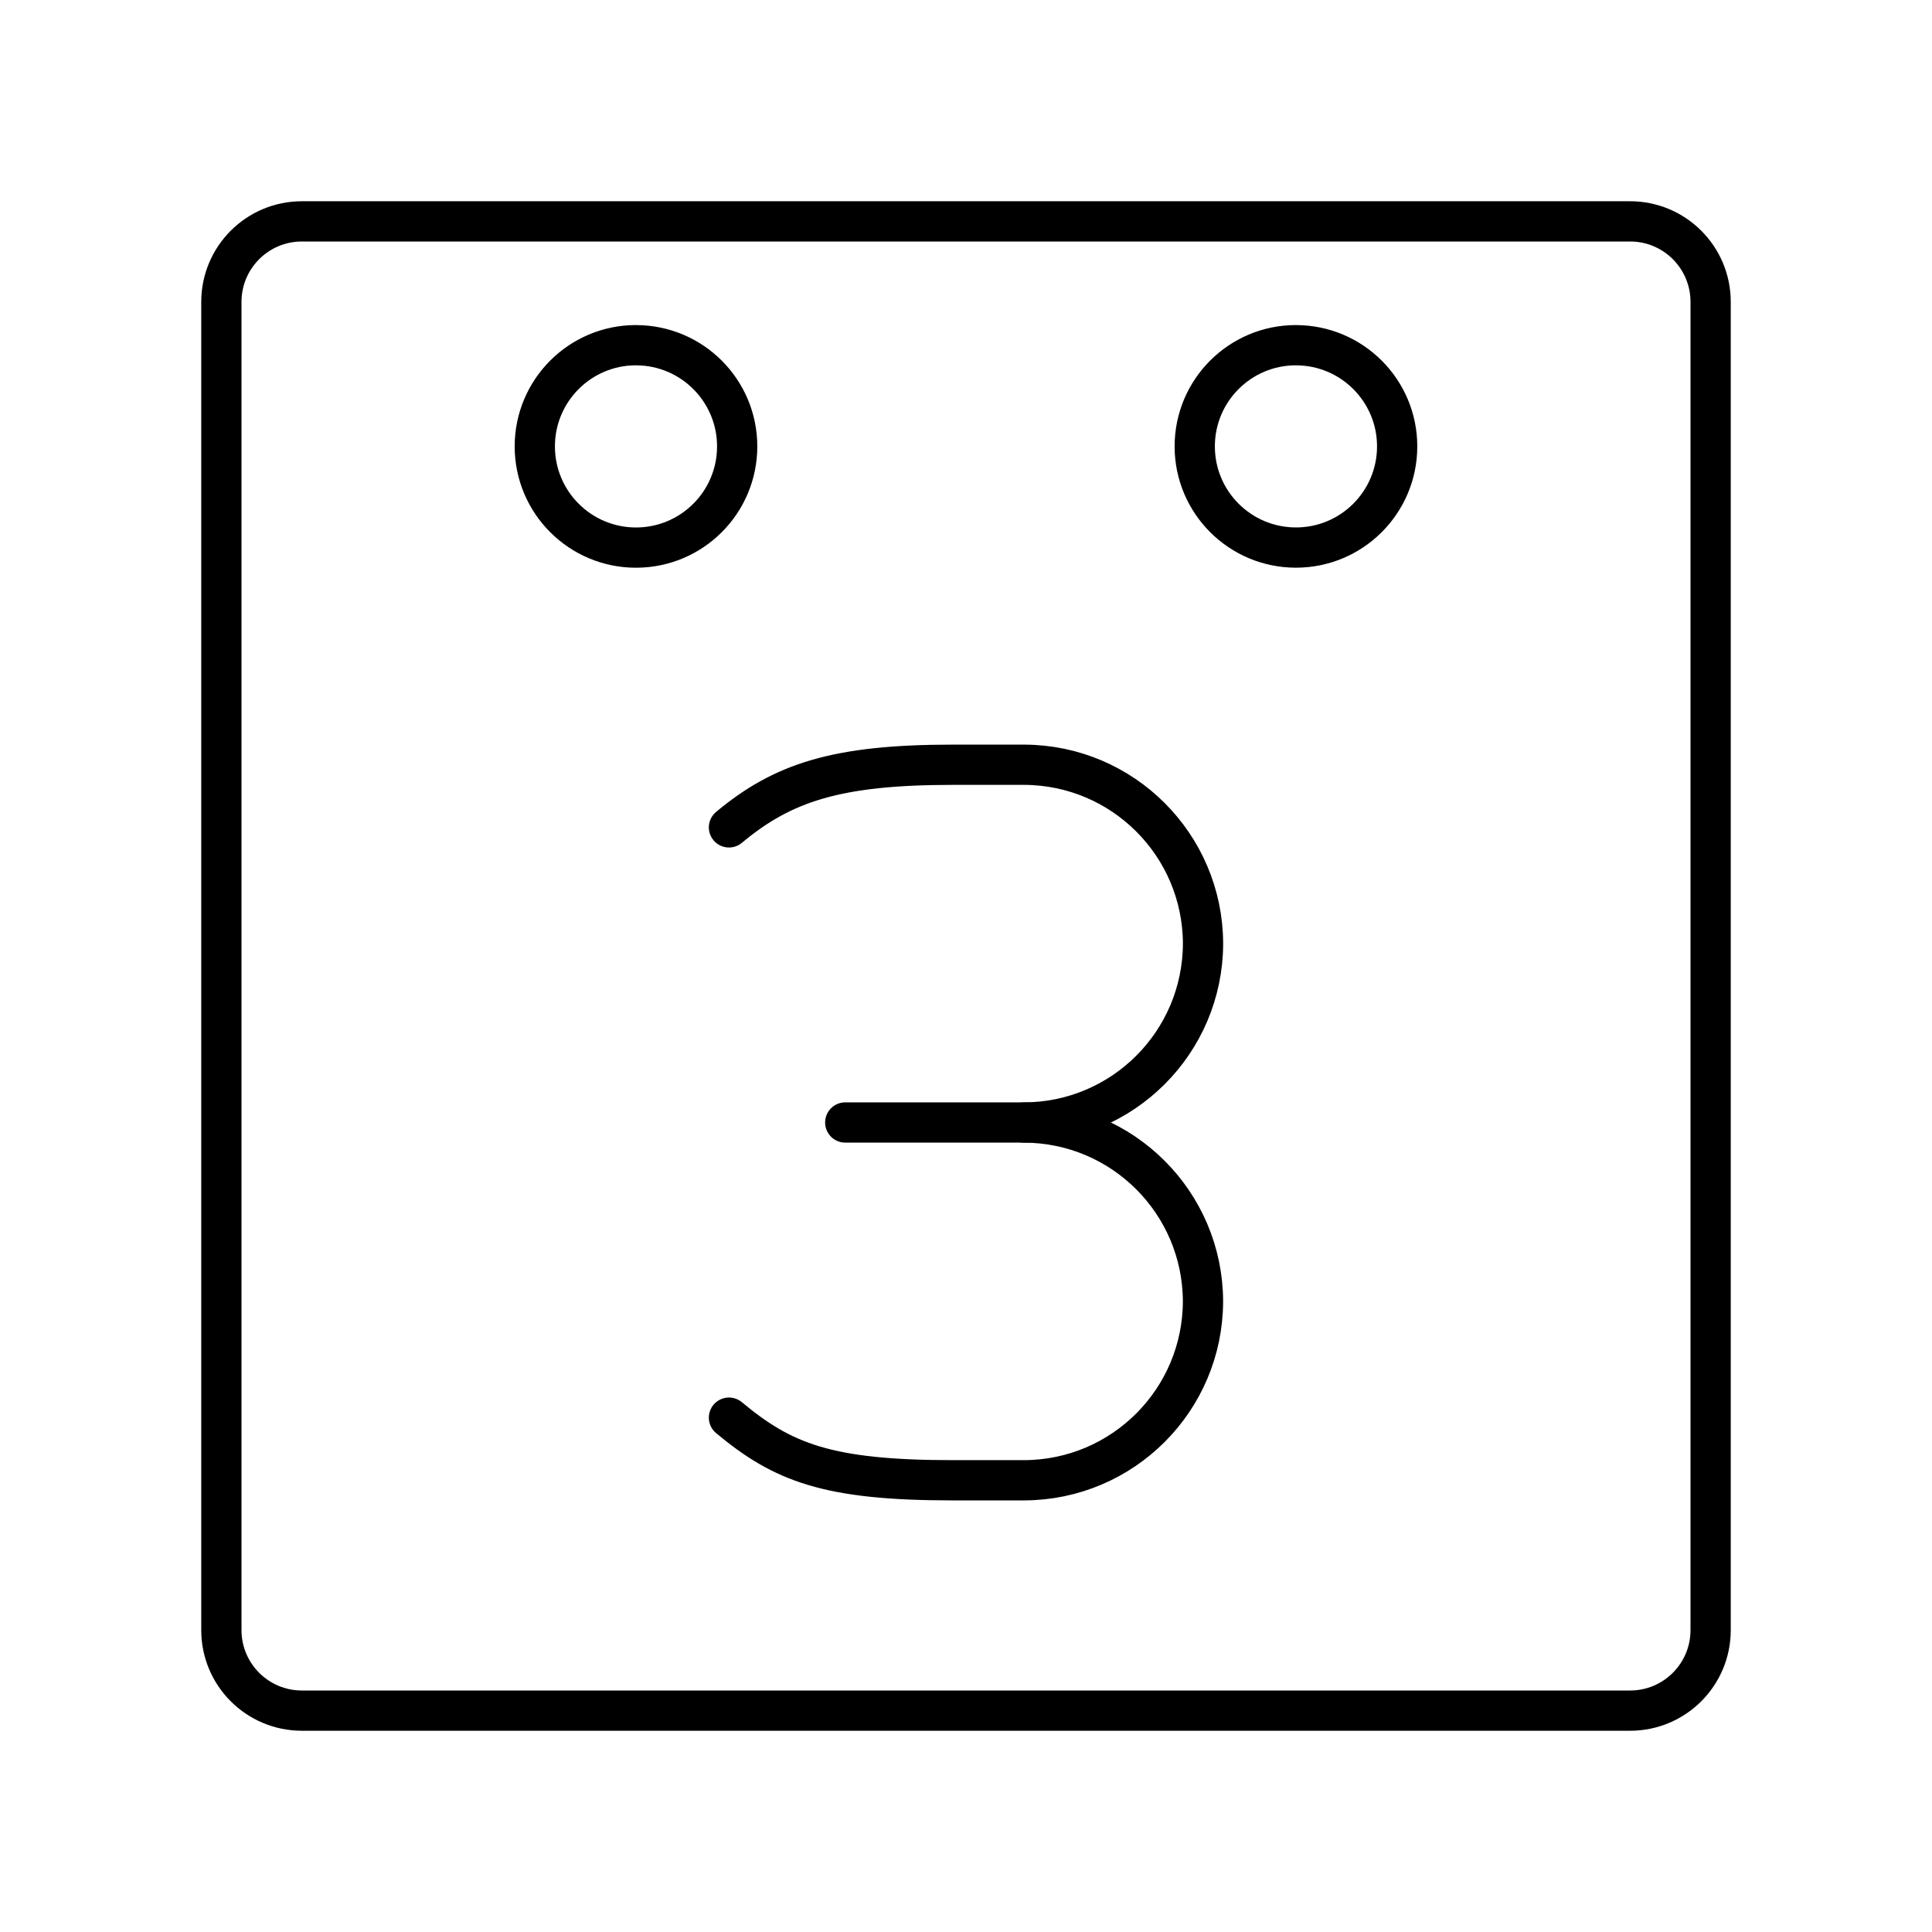
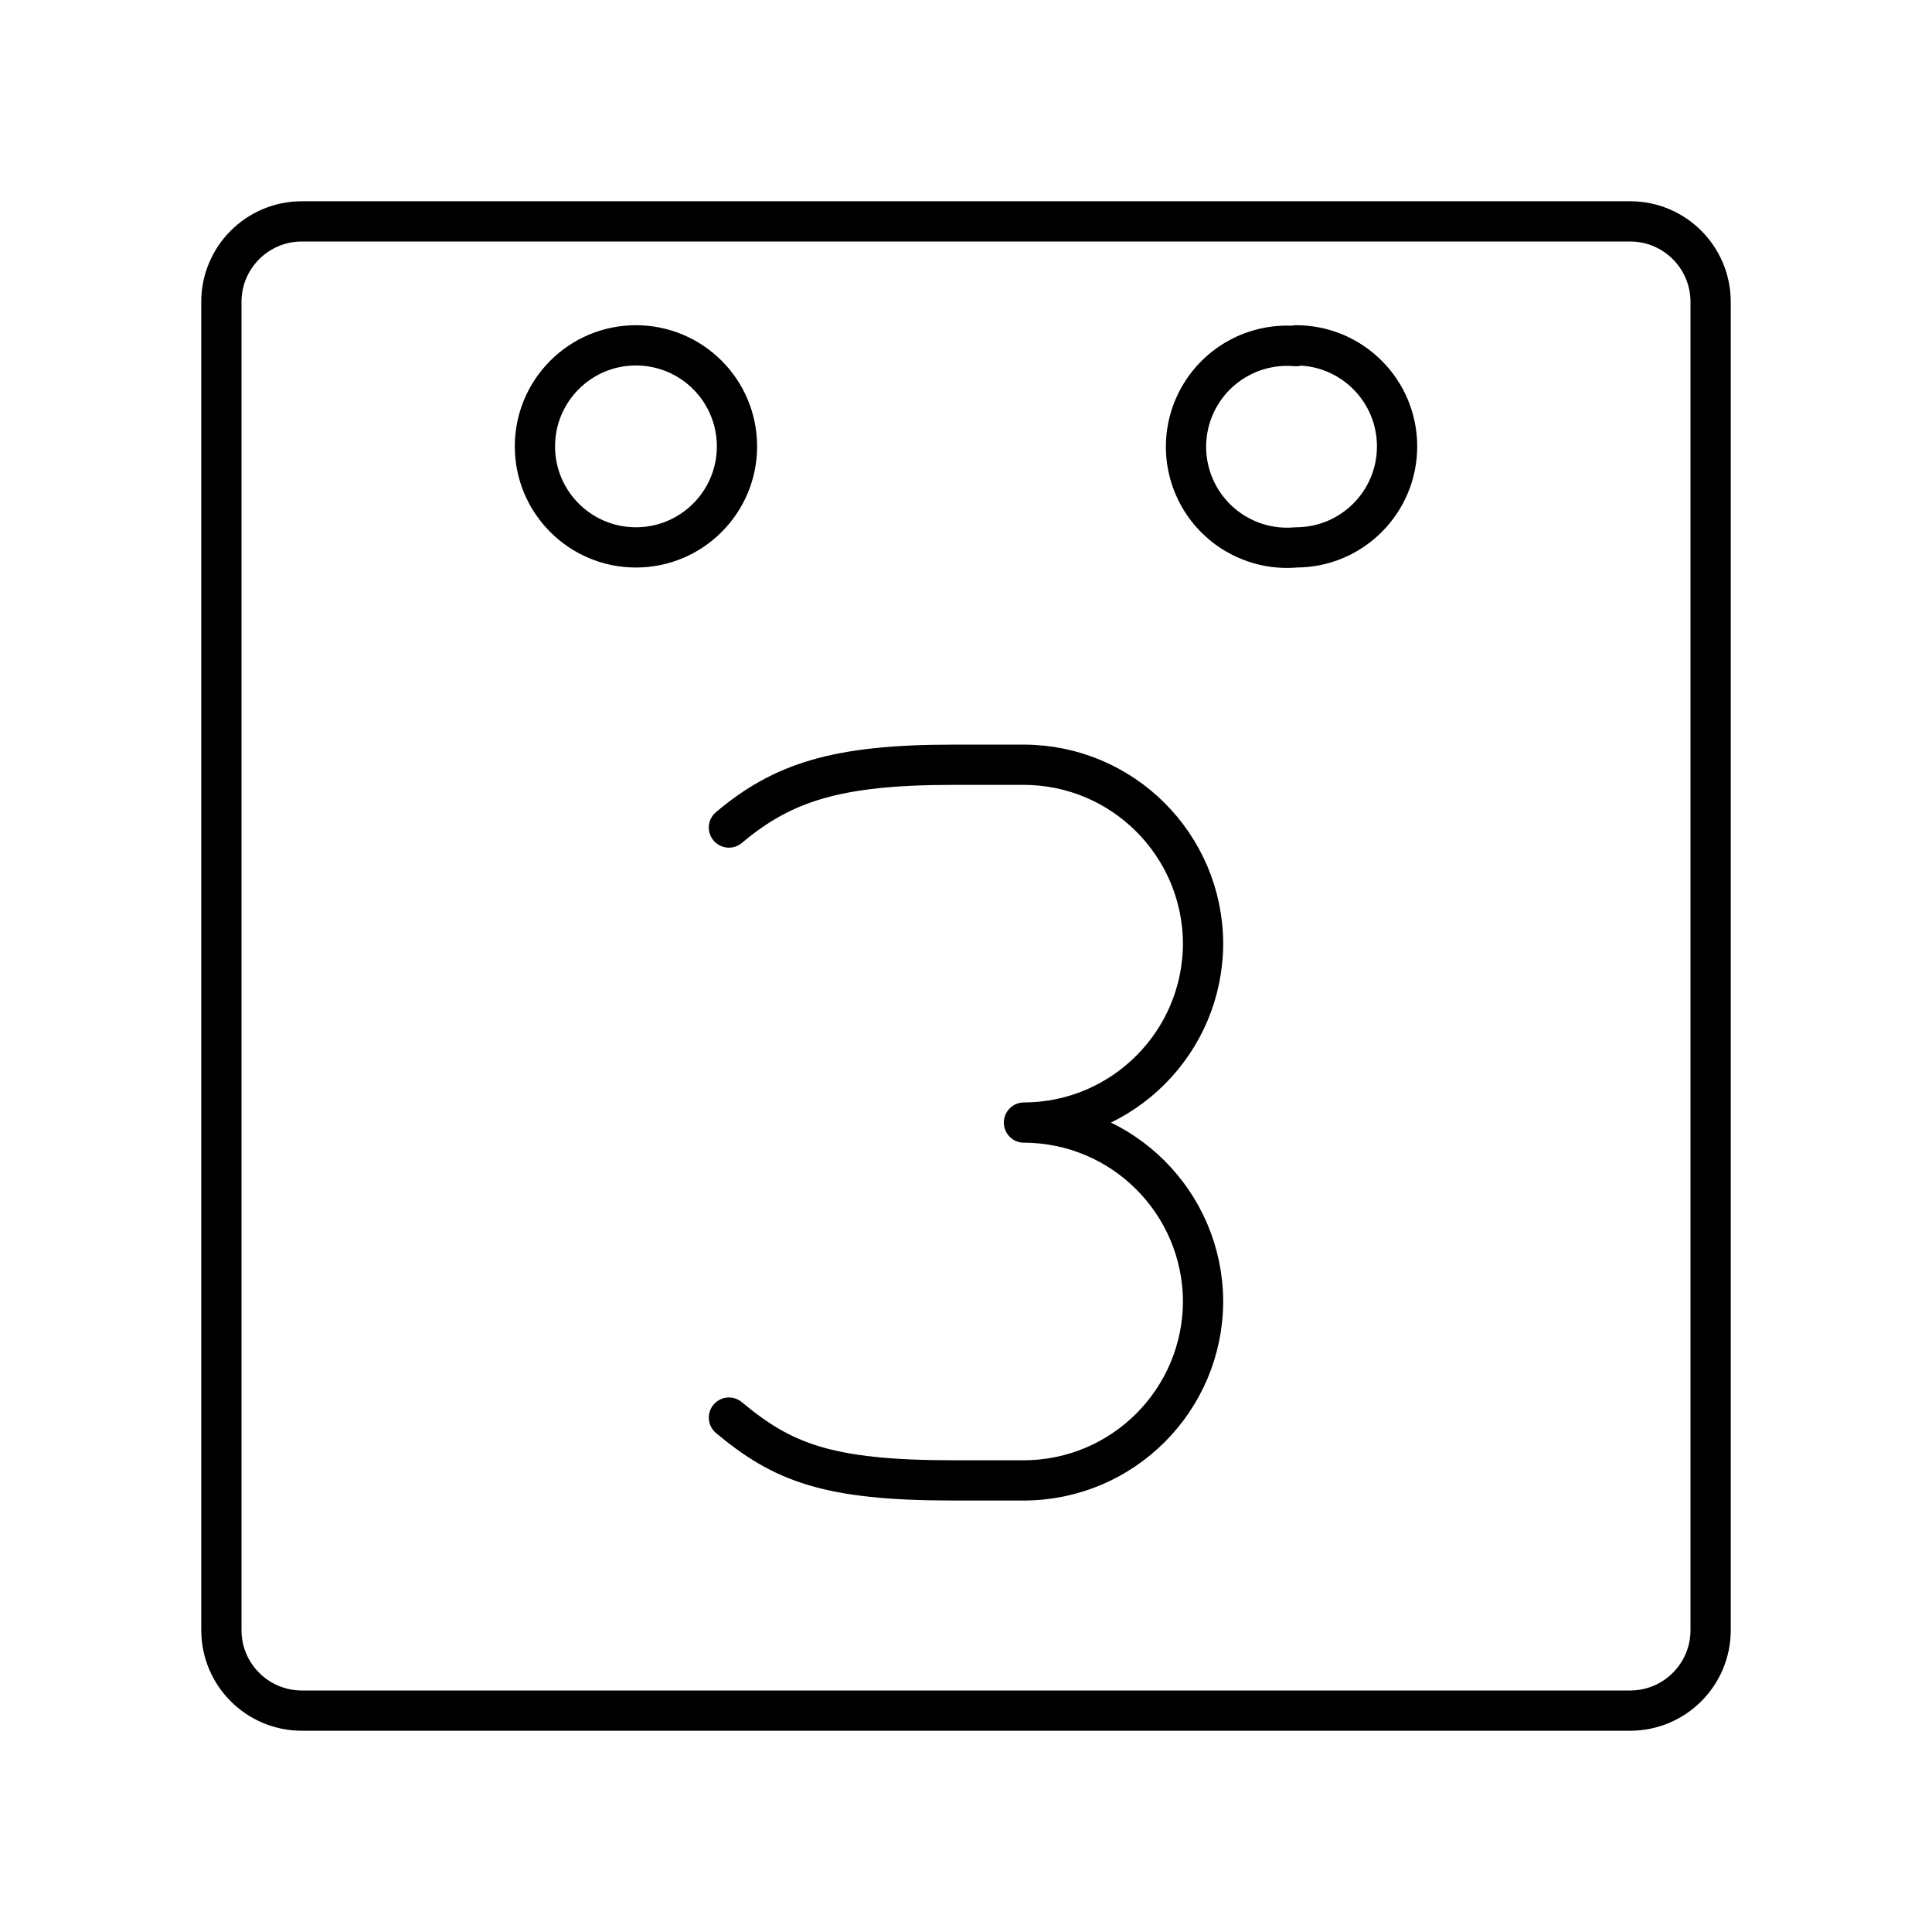
- <svg xmlns="http://www.w3.org/2000/svg" viewBox="0 0 48 48">
+ <svg xmlns="http://www.w3.org/2000/svg" id="Layer_1" data-name="Layer 1" viewBox="0 0 48 48">
  <defs>
-     <style>.a{fill:none;stroke:#000;stroke-linecap:round;stroke-linejoin:round;}</style>
+     <style>.cls-1{fill:none;stroke:#000;stroke-linecap:round;stroke-linejoin:round;}</style>
  </defs>
-   <path class="a" d="M25.444,27.889a4.457,4.457,0,0,1,4.444,4.444h0a4.457,4.457,0,0,1-4.444,4.444H23.667c-3.111,0-4.222-.445-5.556-1.556" />
-   <path class="a" d="M18.111,20.556C19.444,19.445,20.778,19,23.667,19h1.778a4.457,4.457,0,0,1,4.444,4.444h0a4.457,4.457,0,0,1-4.444,4.444H21" />
-   <path class="a" d="M15.803,8.577a2.514,2.514,0,1,1-2.516,2.516v-.002A2.514,2.514,0,0,1,15.8,8.576h.002Zm16.394,0a2.514,2.514,0,0,1,2.515,2.513v.001a2.514,2.514,0,0,1-2.515,2.513h0a2.514,2.514,0,0,1,0-5.028h0Z" />
-   <path class="a" d="M7.5,5.5a2,2,0,0,0-2,2v33a2,2,0,0,0,2,2h33a2,2,0,0,0,2-2V7.5a2,2,0,0,0-2-2Z" />
+   <path class="cls-1" d="M18.11,20.56C19.44,19.44,20.78,19,23.67,19h1.77a4.46,4.46,0,0,1,4.45,4.44h0a4.46,4.46,0,0,1-4.45,4.45h0a4.46,4.46,0,0,1,4.45,4.44h0a4.46,4.46,0,0,1-4.45,4.45H23.67c-3.11,0-4.23-.45-5.56-1.56" />
+   <path class="cls-1" d="M15.8,8.58a2.51,2.51,0,1,1-2.51,2.51h0A2.51,2.51,0,0,1,15.8,8.58Zm16.4,0a2.51,2.51,0,0,1,2.51,2.51h0A2.51,2.51,0,0,1,32.2,13.6h0a2.51,2.51,0,1,1,0-5Z" />
+   <path class="cls-1" d="M7.5,5.5a2,2,0,0,0-2,2v33a2,2,0,0,0,2,2h33a2,2,0,0,0,2-2V7.5a2,2,0,0,0-2-2Z" />
</svg>
